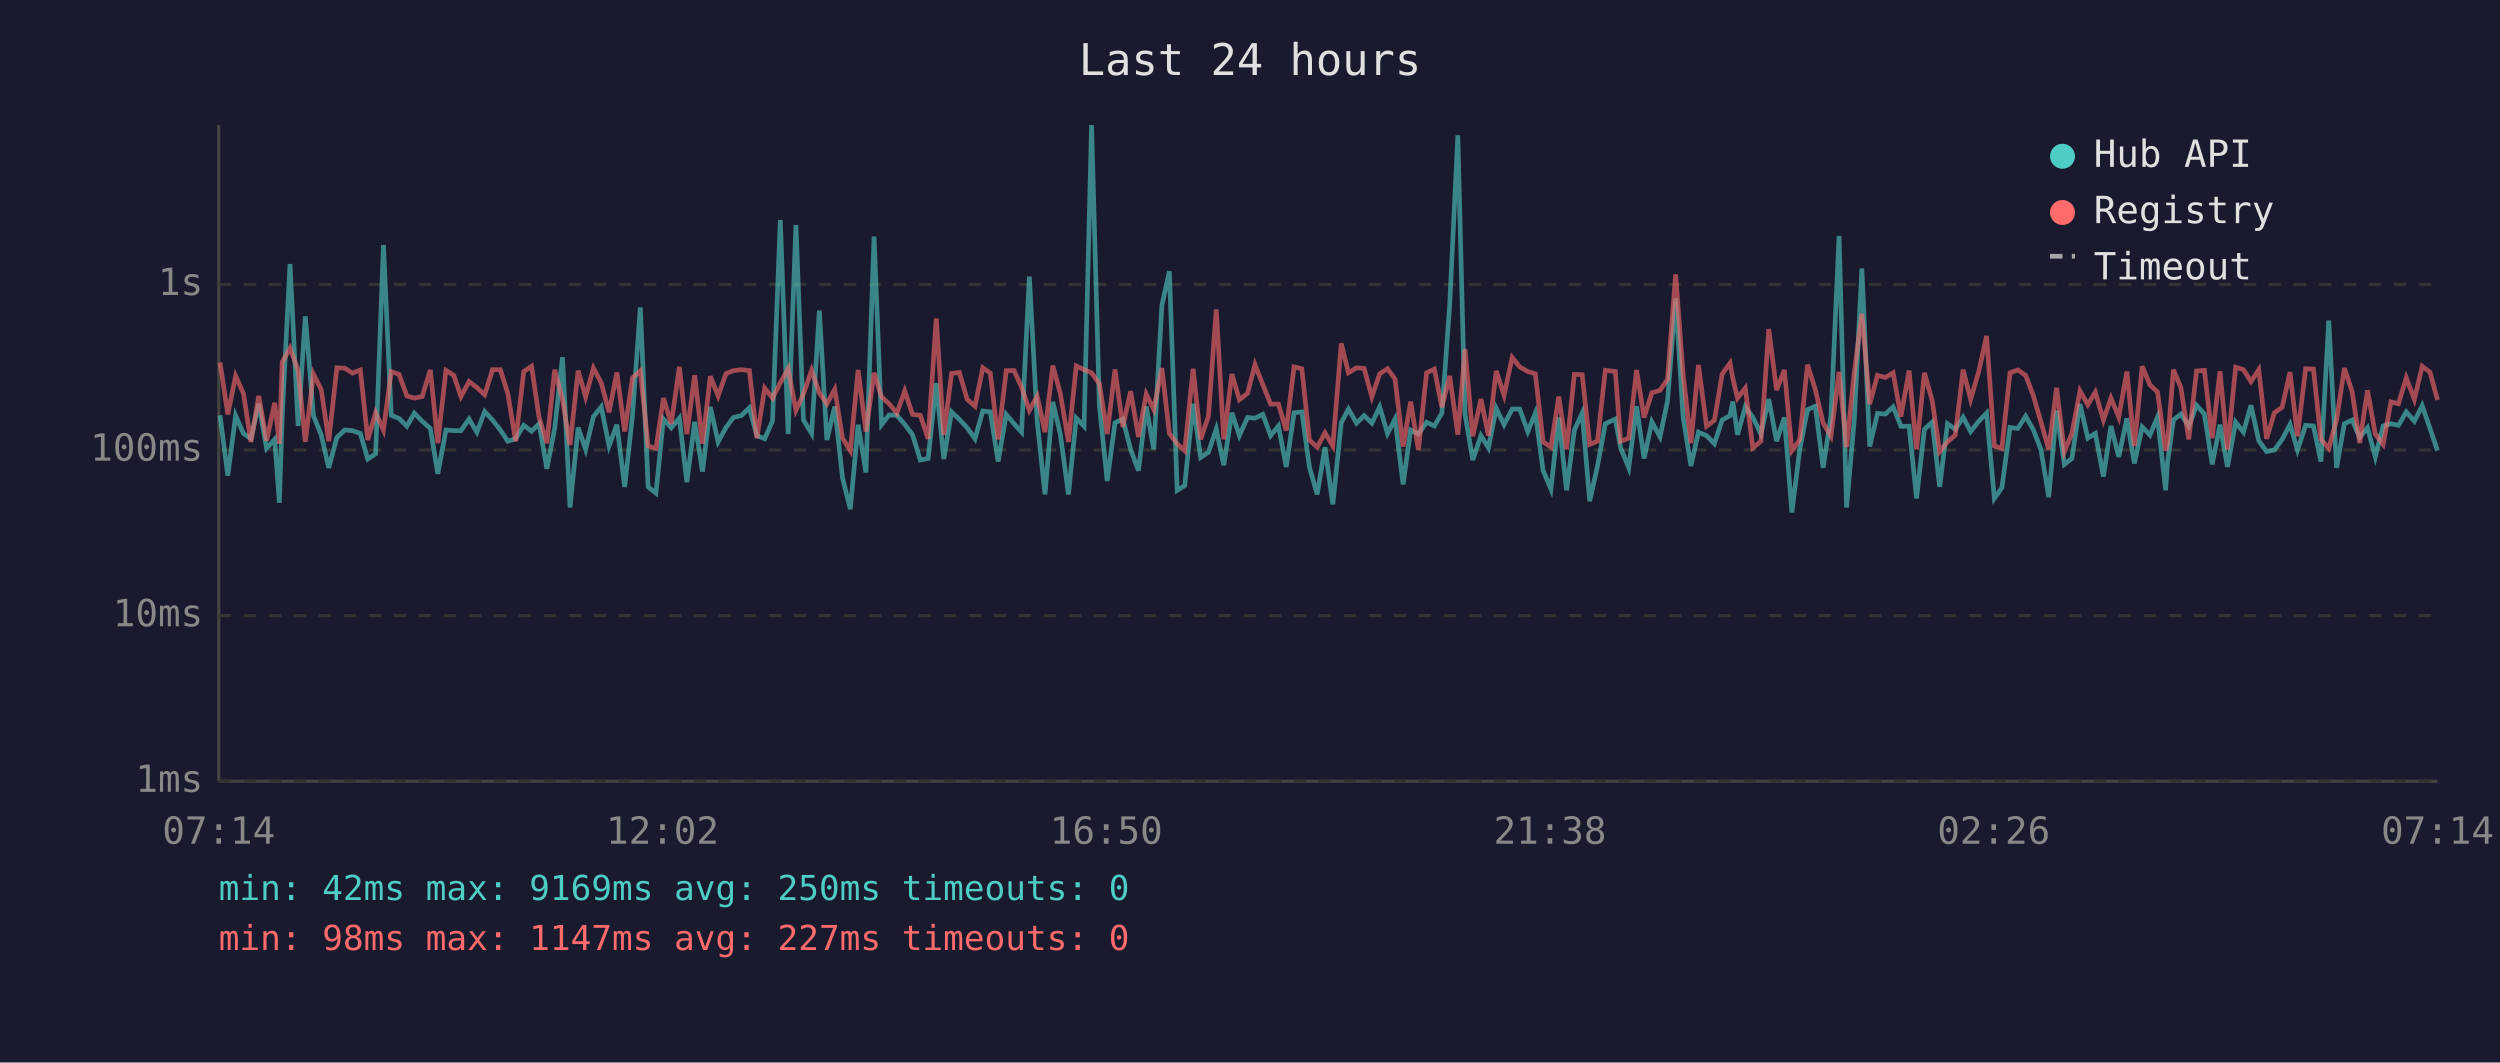
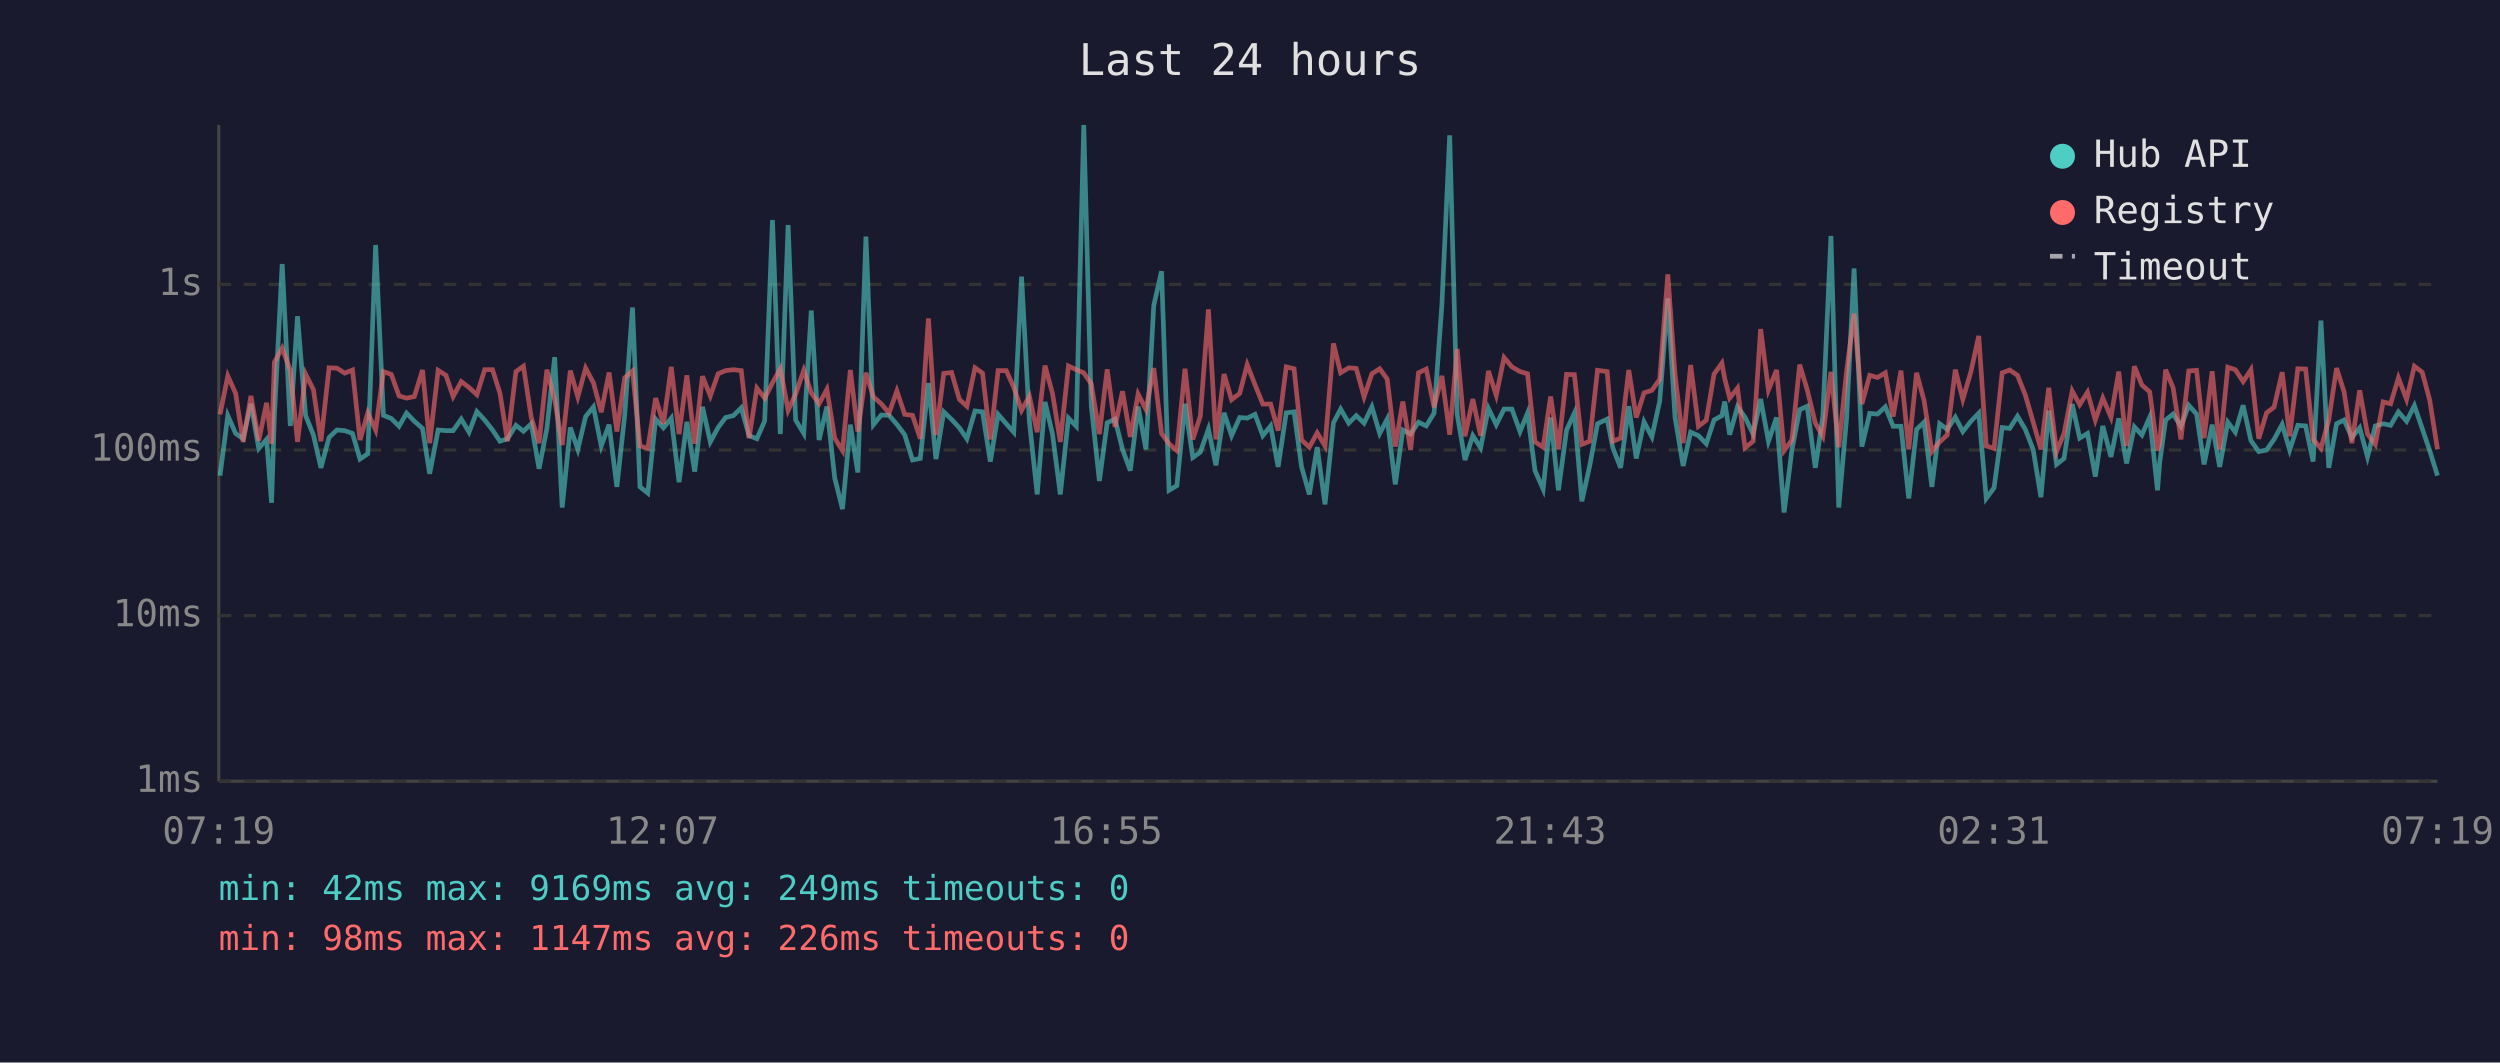
<svg xmlns="http://www.w3.org/2000/svg" viewBox="0 0 800 340" font-family="monospace" font-size="12">
  <rect width="800" height="340" fill="#1a1a2e" />
  <text x="400" y="24" fill="#e0e0e0" font-size="14" text-anchor="middle">Last 24 hours</text>
  <line x1="70" y1="40" x2="70" y2="250" stroke="#444" stroke-width="1" />
  <line x1="70" y1="250" x2="780" y2="250" stroke="#444" stroke-width="1" />
  <line x1="70" y1="250" x2="780" y2="250" stroke="#333" stroke-width="1" stroke-dasharray="4" />
  <text x="65" y="250" fill="#888" text-anchor="end" dominant-baseline="middle">1ms</text>
  <line x1="70" y1="197" x2="780" y2="197" stroke="#333" stroke-width="1" stroke-dasharray="4" />
  <text x="65" y="197" fill="#888" text-anchor="end" dominant-baseline="middle">10ms</text>
  <line x1="70" y1="144" x2="780" y2="144" stroke="#333" stroke-width="1" stroke-dasharray="4" />
  <text x="65" y="144" fill="#888" text-anchor="end" dominant-baseline="middle">100ms</text>
  <line x1="70" y1="91" x2="780" y2="91" stroke="#333" stroke-width="1" stroke-dasharray="4" />
  <text x="65" y="91" fill="#888" text-anchor="end" dominant-baseline="middle">1s</text>
-   <text x="70" y="270" fill="#888" text-anchor="middle">07:14</text>
-   <text x="212" y="270" fill="#888" text-anchor="middle">12:02</text>
-   <text x="354" y="270" fill="#888" text-anchor="middle">16:50</text>
-   <text x="496" y="270" fill="#888" text-anchor="middle">21:38</text>
-   <text x="638" y="270" fill="#888" text-anchor="middle">02:26</text>
-   <text x="780" y="270" fill="#888" text-anchor="middle">07:14</text>
-   <polyline points="70.4,132.9 72.9,152.2 75.4,133.0 77.9,138.7 80.3,140.4 82.8,129.2 85.3,143.5 87.9,140.6 89.4,160.9 90.3,133.2 92.8,84.5 95.4,136.3 97.7,101.2 100.3,133.0 102.8,139.2 105.2,149.7 107.8,140.0 110.3,137.6 112.8,137.8 115.3,138.7 117.7,146.9 120.2,145.2 122.7,78.4 125.2,132.9 127.7,133.9 130.2,136.4 132.6,132.2 135.1,134.8 137.7,137.1 140.1,151.6 142.7,137.6 145.2,137.8 147.5,137.8 150.1,134.1 152.6,138.3 155.1,131.7 157.6,134.4 160.1,137.6 162.5,141.2 165.0,140.4 167.6,136.1 170.1,138.0 172.5,135.6 175.0,150.0 177.5,137.1 180.0,114.3 182.4,162.4 185.0,136.8 187.4,143.8 189.9,133.3 192.4,130.2 194.9,142.7 197.4,135.9 199.9,155.8 202.4,132.9 204.9,98.4 207.4,155.8 209.9,157.8 212.3,134.1 214.8,136.9 217.4,133.8 219.8,154.3 222.3,135.0 224.8,150.9 227.3,130.2 229.8,141.4 232.3,136.8 234.7,133.6 237.2,133.0 239.8,130.5 242.2,139.4 244.7,140.4 247.2,134.7 249.7,70.4 252.2,138.9 254.7,72.0 257.1,134.4 259.7,138.7 262.2,99.4 264.6,140.8 267.1,130.1 269.6,152.9 272.1,162.9 274.6,135.9 277.1,151.2 279.7,75.7 282.1,135.9 284.5,132.8 287.0,132.9 289.5,135.8 292.0,139.1 294.5,147.2 297.0,146.7 299.6,122.6 302.0,146.9 304.5,131.8 307.0,134.2 309.5,136.9 312.0,140.4 314.5,131.5 316.9,131.8 319.4,147.7 322.0,132.6 324.5,135.6 326.9,138.3 329.4,88.5 331.9,134.8 334.4,158.2 336.9,128.6 339.3,138.9 341.9,158.2 344.4,133.8 346.9,136.4 349.3,40.0 351.8,129.8 354.3,153.9 356.8,135.3 359.3,134.1 361.8,143.8 364.3,150.6 366.8,130.1 369.2,143.8 371.8,97.8 374.2,86.8 376.7,156.9 379.1,155.4 381.8,129.2 384.2,146.4 386.7,144.7 389.2,137.3 391.6,148.9 394.2,132.1 396.6,139.4 399.2,133.6 401.6,133.8 404.1,132.6 406.6,139.4 409.1,136.3 411.6,149.4 414.1,132.1 416.6,131.8 419.0,149.4 421.5,158.2 424.0,143.1 426.5,161.4 429.2,135.3 431.5,130.9 434.1,135.4 436.5,133.0 439.0,135.4 441.5,130.2 444.0,138.7 446.4,134.1 449.0,155.0 451.4,137.6 453.9,138.9 456.5,135.1 459.0,136.3 461.4,132.2 463.9,97.6 466.5,43.3 468.8,132.6 471.3,147.2 473.9,139.4 476.3,143.3 478.8,130.7 481.3,135.9 483.9,130.9 486.3,130.9 488.9,138.1 491.3,132.2 493.8,150.6 496.3,156.5 498.8,133.6 501.3,156.9 503.8,137.6 506.3,132.2 508.7,160.4 511.2,149.1 513.7,135.6 516.9,134.1 518.6,143.3 521.2,149.7 523.7,130.0 526.1,146.7 528.6,135.0 531.2,139.8 533.6,128.4 536.2,95.5 538.6,133.5 541.1,149.1 543.5,138.3 546.1,139.4 548.6,142.0 551.1,134.4 553.6,133.0 554.5,128.5 556.0,139.1 558.5,130.2 560.9,133.5 563.5,138.9 566.0,127.7 568.5,141.2 571.0,133.6 573.4,164.0 575.9,144.0 578.4,131.1 580.9,130.0 583.4,149.7 585.9,133.3 588.5,75.5 590.9,162.4 593.4,133.9 595.8,85.9 598.3,142.9 600.8,132.3 603.3,132.5 605.8,130.2 608.3,136.4 610.9,136.4 613.3,159.5 615.8,137.4 618.3,135.1 620.7,155.8 623.2,135.6 625.7,137.4 628.2,133.5 630.6,138.1 633.2,134.8 635.7,132.2 638.2,159.5 640.6,156.1 643.2,136.8 645.7,137.1 648.2,133.2 650.6,137.4 653.1,143.8 655.6,159.1 658.1,131.4 660.6,148.6 663.0,146.7 665.6,129.3 668.1,140.2 670.5,138.7 673.1,152.5 675.5,136.3 678.0,146.2 680.6,133.9 683.0,148.3 685.5,136.6 688.0,139.2 690.4,133.5 693.0,156.9 693.6,148.0 695.5,134.4 697.9,132.5 700.4,136.4 702.9,129.7 705.4,132.5 707.9,148.6 710.4,135.9 712.8,149.4 715.4,135.1 717.9,138.3 720.3,129.7 722.8,141.0 725.3,144.5 727.8,144.0 730.3,140.6 732.8,135.8 735.2,144.0 737.8,136.1 740.3,136.3 742.7,147.7 745.2,102.6 747.7,149.7 750.2,135.6 752.7,134.4 755.1,140.0 757.6,136.9 760.1,146.2 762.6,136.3 765.1,135.6 767.5,136.1 770.0,131.8 772.6,134.8 775.1,129.8 777.6,137.1 780.0,144.2" fill="none" stroke="#4ecdc4" stroke-width="1.5" opacity="0.6" />
-   <polyline points="70.4,116.0 72.9,132.6 75.4,120.3 77.9,125.9 80.3,141.4 82.8,126.7 85.3,141.0 87.9,128.9 89.4,142.0 90.3,115.9 92.8,111.4 95.4,118.5 97.7,141.4 100.3,119.7 102.8,124.7 105.2,141.2 107.8,117.7 110.3,117.8 112.8,119.4 115.3,118.4 117.7,140.8 120.2,132.1 122.7,137.6 125.2,118.9 127.7,119.8 130.2,126.7 132.6,127.4 135.1,126.9 137.7,118.4 140.1,141.8 142.7,118.5 145.2,120.1 147.5,126.9 150.1,122.1 152.6,124.0 155.1,126.3 157.6,118.3 160.1,118.3 162.5,125.9 165.0,141.2 167.6,118.9 170.1,117.2 172.5,133.6 175.0,141.8 177.5,118.3 180.0,127.9 182.4,142.4 185.0,118.6 187.4,127.0 189.9,117.8 192.4,122.5 194.9,131.9 197.4,119.2 199.9,138.1 202.4,120.9 204.9,118.7 207.4,142.7 209.9,143.5 212.3,127.4 214.8,135.6 217.4,117.4 219.8,138.9 222.3,120.1 224.8,142.0 227.3,120.4 229.8,126.7 232.3,119.6 234.7,118.6 237.2,118.3 239.8,118.6 242.2,140.2 244.7,124.2 247.2,127.4 249.7,122.5 252.2,118.0 254.7,131.3 257.1,126.1 259.7,118.5 262.2,125.7 264.6,129.2 267.1,124.6 269.6,140.2 272.1,144.2 274.6,118.4 277.1,138.1 279.7,119.3 282.1,127.0 284.5,129.2 287.0,132.2 289.5,125.1 292.0,132.6 294.5,132.9 297.0,140.4 299.6,101.9 302.0,139.2 304.5,119.5 307.0,119.2 309.5,127.8 312.0,130.0 314.5,117.7 316.9,119.4 319.4,140.6 322.0,118.6 324.5,118.6 326.9,123.9 329.4,131.3 331.9,126.8 334.4,138.3 336.9,117.0 339.3,125.9 341.9,141.4 344.4,117.1 346.9,118.3 349.3,119.3 351.8,122.8 354.3,138.9 356.8,118.2 359.3,136.6 361.8,125.2 364.3,139.8 366.8,126.1 369.2,131.0 371.8,117.8 374.2,138.7 376.7,142.0 379.1,144.2 381.8,118.0 384.2,140.6 386.7,133.2 389.2,99.0 391.6,140.6 394.2,119.7 396.6,127.9 399.2,125.9 401.6,116.7 404.1,123.1 406.6,129.3 409.1,129.3 411.6,137.8 414.1,117.4 416.6,118.0 419.0,140.8 421.5,143.1 424.0,138.5 426.5,142.7 429.2,109.9 431.5,119.3 434.1,117.7 436.5,117.9 439.0,127.0 441.5,119.6 444.0,118.0 446.4,121.3 449.0,142.9 451.4,128.5 453.9,144.0 456.5,119.3 459.0,118.1 461.4,130.3 463.9,120.3 466.5,139.1 468.8,111.7 471.3,139.6 473.9,127.7 476.3,139.4 478.8,118.7 481.3,126.5 483.9,114.4 486.3,117.4 488.9,118.9 491.3,119.6 493.8,141.4 496.3,143.1 498.8,126.9 501.3,143.8 503.8,119.8 506.3,119.9 508.7,142.2 511.2,141.2 513.7,118.5 516.9,118.9 518.6,141.2 521.2,140.2 523.7,118.4 526.1,133.6 528.6,125.7 531.2,124.9 533.6,121.4 536.2,87.8 538.6,119.8 541.1,141.8 543.5,116.8 546.1,136.4 548.6,134.5 551.1,119.7 553.6,116.2 554.5,121.1 556.0,127.4 558.5,124.2 560.9,143.3 563.5,141.2 566.0,105.3 568.5,124.8 571.0,118.4 573.4,144.2 575.9,140.8 578.4,116.7 580.9,124.7 583.4,135.4 585.9,139.6 588.5,119.0 590.9,143.1 593.4,118.9 595.8,100.4 598.3,129.3 600.8,120.1 603.3,120.8 605.8,119.3 608.3,133.3 610.9,118.6 613.3,143.8 615.8,119.3 618.3,128.2 620.7,144.5 623.2,141.4 625.7,139.2 628.2,118.3 630.6,127.8 633.2,118.9 635.7,107.5 638.2,142.7 640.6,143.5 643.2,119.3 645.7,118.4 648.2,120.1 650.6,126.4 653.1,135.0 655.6,143.8 658.1,124.1 660.6,144.5 663.0,138.7 665.6,125.1 668.1,129.5 670.5,125.5 673.1,134.4 675.5,127.4 678.0,133.5 680.6,118.9 683.0,142.7 685.5,117.2 688.0,123.2 690.4,125.4 693.0,144.2 693.6,142.0 695.5,118.3 697.9,124.1 700.4,140.6 702.9,118.7 705.4,118.5 707.9,140.2 710.4,118.8 712.8,143.8 715.4,117.5 717.9,118.3 720.3,122.1 722.8,118.3 725.3,140.4 727.8,132.1 730.3,130.3 732.8,119.1 735.2,139.6 737.8,118.0 740.3,118.1 742.7,140.6 745.2,143.5 747.7,134.4 750.2,117.8 752.7,125.4 755.1,141.8 757.6,124.9 760.1,138.9 762.6,142.2 765.1,128.6 767.5,129.2 770.0,120.9 772.6,127.8 775.1,117.2 777.6,119.1 780.0,128.0" fill="none" stroke="#ff6b6b" stroke-width="1.5" opacity="0.6" />
+   <text x="70" y="270" fill="#888" text-anchor="middle">07:19</text>
+   <text x="212" y="270" fill="#888" text-anchor="middle">12:07</text>
+   <text x="354" y="270" fill="#888" text-anchor="middle">16:55</text>
+   <text x="496" y="270" fill="#888" text-anchor="middle">21:43</text>
+   <text x="638" y="270" fill="#888" text-anchor="middle">02:31</text>
+   <text x="780" y="270" fill="#888" text-anchor="middle">07:19</text>
+   <polyline points="70.4,152.2 72.9,133.0 75.4,138.7 77.8,140.4 80.3,129.2 82.8,143.5 85.3,140.6 86.9,160.9 87.8,133.2 90.3,84.5 92.9,136.3 95.2,101.2 97.8,133.0 100.3,139.2 102.7,149.7 105.3,140.0 107.8,137.6 110.3,137.8 112.8,138.7 115.2,146.9 117.7,145.2 120.2,78.4 122.7,132.9 125.2,133.9 127.7,136.4 130.1,132.2 132.6,134.8 135.2,137.1 137.5,151.6 140.2,137.6 142.7,137.8 145.0,137.8 147.6,134.1 150.1,138.3 152.6,131.7 155.1,134.4 157.6,137.6 160.0,141.2 162.4,140.4 165.1,136.1 167.5,138.0 170.0,135.6 172.5,150.0 175.0,137.1 177.5,114.3 179.9,162.4 182.5,136.8 184.9,143.8 187.4,133.3 189.9,130.2 192.4,142.7 194.9,135.9 197.4,155.8 199.9,132.9 202.4,98.4 204.8,155.8 207.3,157.8 209.8,134.1 212.3,136.9 214.8,133.8 217.3,154.3 219.8,135.0 222.3,150.9 224.8,130.2 227.3,141.4 229.8,136.8 232.2,133.6 234.7,133.0 237.2,130.5 239.7,139.4 242.2,140.4 244.7,134.7 247.2,70.4 249.7,138.9 252.2,72.0 254.6,134.4 257.2,138.7 259.6,99.4 262.1,140.8 264.6,130.1 267.1,152.9 269.6,162.9 272.1,135.9 274.5,151.2 277.1,75.7 279.5,135.9 282.0,132.8 284.5,132.9 287.0,135.8 289.5,139.1 292.0,147.2 294.5,146.7 297.1,122.6 299.5,146.9 302.0,131.8 304.5,134.2 307.0,136.9 309.4,140.4 312.0,131.5 314.4,131.8 316.9,147.7 319.4,132.6 322.0,135.6 324.4,138.3 326.9,88.5 329.4,134.8 331.9,158.2 334.4,128.6 336.8,138.9 339.3,158.2 341.9,133.8 344.4,136.4 346.8,40.0 349.2,129.8 351.8,153.9 354.3,135.3 356.8,134.1 359.2,143.8 361.7,150.6 364.2,130.1 366.7,143.8 369.2,97.8 371.7,86.8 374.1,156.9 376.6,155.4 379.2,129.2 381.7,146.4 384.1,144.7 386.7,137.3 389.1,148.9 391.7,132.1 394.1,139.4 396.7,133.6 399.1,133.8 401.6,132.6 404.1,139.4 406.6,136.3 409.0,149.4 411.6,132.1 414.1,131.8 416.5,149.4 419.0,158.2 421.5,143.1 424.0,161.4 426.7,135.3 429.0,130.9 431.6,135.4 434.0,133.0 436.5,135.4 439.0,130.2 441.5,138.7 443.9,134.1 446.5,155.0 448.9,137.6 451.4,138.9 453.9,135.1 456.4,136.3 458.9,132.2 461.4,97.6 463.9,43.3 466.3,132.6 468.8,147.2 471.3,139.4 473.8,143.3 476.3,130.7 478.8,135.9 481.3,130.9 483.8,130.9 486.4,138.1 488.8,132.2 491.2,150.6 493.8,156.5 496.2,133.6 498.7,156.9 501.3,137.6 503.8,132.2 506.2,160.4 508.7,149.1 511.2,135.6 514.3,134.1 516.1,143.3 518.6,149.7 521.2,130.0 523.6,146.7 526.1,135.0 528.6,139.8 531.1,128.4 533.7,95.5 536.0,133.5 538.6,149.1 541.0,138.3 543.5,139.4 546.0,142.0 548.5,134.4 551.0,133.0 551.9,128.5 553.5,139.1 556.0,130.2 558.4,133.5 561.0,138.9 563.4,127.7 565.9,141.2 568.5,133.6 570.9,164.0 573.4,144.0 575.9,131.1 578.3,130.0 580.9,149.7 583.3,133.3 585.9,75.5 588.4,162.4 590.9,133.9 593.3,85.9 595.8,142.9 598.3,132.3 600.8,132.5 603.3,130.2 605.8,136.4 608.3,136.4 610.8,159.5 613.3,137.4 615.7,135.1 618.2,155.8 620.7,135.6 623.1,137.4 625.7,133.5 628.1,138.1 630.7,134.8 633.2,132.2 635.6,159.5 638.1,156.1 640.7,136.8 643.1,137.1 645.6,133.2 648.1,137.4 650.6,143.8 653.1,159.1 655.6,131.4 658.1,148.6 660.5,146.7 663.1,129.3 665.5,140.2 668.0,138.7 670.5,152.5 672.9,136.3 675.5,146.2 678.0,133.9 680.5,148.3 683.0,136.6 685.4,139.2 687.9,133.5 690.4,156.9 691.1,148.0 693.0,134.4 695.4,132.5 697.9,136.4 700.4,129.7 702.9,132.5 705.3,148.6 707.9,135.9 710.3,149.4 712.9,135.1 715.3,138.3 717.8,129.7 720.3,141.0 722.8,144.5 725.3,144.0 727.7,140.6 730.3,135.8 732.7,144.0 735.3,136.1 737.8,136.3 740.2,147.7 742.7,102.6 745.2,149.7 747.7,135.6 750.1,134.4 752.6,140.0 755.1,136.9 757.6,146.2 760.1,136.3 762.6,135.6 765.0,136.1 767.5,131.8 770.1,134.8 772.6,129.8 775.1,137.1 777.5,144.2 780.0,152.2" fill="none" stroke="#4ecdc4" stroke-width="1.5" opacity="0.6" />
+   <polyline points="70.4,132.6 72.9,120.3 75.4,125.9 77.8,141.4 80.3,126.7 82.8,141.0 85.3,128.9 86.9,142.0 87.8,115.9 90.3,111.4 92.9,118.5 95.2,141.4 97.8,119.7 100.3,124.7 102.7,141.2 105.3,117.7 107.8,117.8 110.3,119.4 112.8,118.4 115.2,140.8 117.7,132.1 120.2,137.6 122.7,118.9 125.2,119.8 127.7,126.7 130.1,127.4 132.6,126.9 135.2,118.4 137.5,141.8 140.2,118.5 142.7,120.1 145.0,126.9 147.6,122.1 150.1,124.0 152.6,126.3 155.1,118.3 157.6,118.3 160.0,125.9 162.4,141.2 165.1,118.9 167.5,117.2 170.0,133.6 172.5,141.8 175.0,118.3 177.5,127.9 179.9,142.4 182.5,118.6 184.9,127.0 187.4,117.8 189.9,122.5 192.4,131.9 194.9,119.2 197.4,138.1 199.9,120.9 202.4,118.7 204.8,142.7 207.3,143.5 209.8,127.4 212.3,135.6 214.8,117.4 217.3,138.9 219.8,120.1 222.3,142.0 224.8,120.4 227.3,126.7 229.8,119.6 232.2,118.6 234.7,118.3 237.2,118.6 239.7,140.2 242.2,124.2 244.7,127.4 247.2,122.5 249.7,118.0 252.2,131.3 254.6,126.1 257.2,118.5 259.6,125.7 262.1,129.2 264.6,124.6 267.1,140.2 269.6,144.2 272.1,118.4 274.5,138.1 277.1,119.3 279.5,127.0 282.0,129.2 284.5,132.2 287.0,125.1 289.5,132.6 292.0,132.9 294.5,140.4 297.1,101.9 299.5,139.2 302.0,119.5 304.5,119.2 307.0,127.8 309.4,130.0 312.0,117.7 314.4,119.4 316.9,140.6 319.4,118.6 322.0,118.6 324.4,123.9 326.9,131.3 329.4,126.8 331.9,138.3 334.4,117.0 336.8,125.9 339.3,141.4 341.9,117.1 344.4,118.3 346.8,119.3 349.2,122.8 351.8,138.9 354.3,118.2 356.8,136.6 359.2,125.2 361.7,139.8 364.2,126.1 366.7,131.0 369.2,117.8 371.7,138.7 374.1,142.0 376.6,144.2 379.2,118.0 381.7,140.6 384.1,133.2 386.7,99.0 389.1,140.6 391.7,119.7 394.1,127.9 396.7,125.9 399.1,116.7 401.6,123.1 404.1,129.3 406.6,129.3 409.0,137.8 411.6,117.4 414.1,118.0 416.5,140.8 419.0,143.1 421.5,138.5 424.0,142.7 426.7,109.9 429.0,119.3 431.6,117.7 434.0,117.9 436.5,127.0 439.0,119.6 441.5,118.0 443.9,121.3 446.5,142.9 448.9,128.5 451.4,144.0 453.9,119.3 456.4,118.1 458.9,130.3 461.4,120.3 463.9,139.1 466.3,111.7 468.8,139.6 471.3,127.7 473.8,139.4 476.3,118.7 478.8,126.5 481.3,114.4 483.8,117.4 486.4,118.9 488.8,119.6 491.2,141.4 493.8,143.1 496.2,126.9 498.7,143.8 501.3,119.8 503.8,119.9 506.2,142.2 508.7,141.2 511.2,118.5 514.3,118.9 516.1,141.2 518.6,140.2 521.2,118.4 523.6,133.6 526.1,125.7 528.6,124.9 531.1,121.4 533.7,87.8 536.0,119.8 538.6,141.8 541.0,116.8 543.5,136.4 546.0,134.5 548.5,119.7 551.0,116.2 551.9,121.1 553.5,127.4 556.0,124.2 558.4,143.3 561.0,141.2 563.4,105.3 565.9,124.8 568.5,118.4 570.9,144.2 573.4,140.8 575.9,116.7 578.3,124.7 580.9,135.4 583.3,139.6 585.9,119.0 588.4,143.1 590.9,118.9 593.3,100.4 595.8,129.3 598.3,120.1 600.8,120.8 603.3,119.3 605.8,133.3 608.3,118.6 610.8,143.8 613.3,119.3 615.7,128.2 618.2,144.5 620.7,141.4 623.1,139.2 625.7,118.3 628.1,127.8 630.7,118.9 633.2,107.5 635.6,142.7 638.1,143.5 640.7,119.3 643.1,118.4 645.6,120.1 648.1,126.4 650.6,135.0 653.1,143.8 655.6,124.1 658.1,144.5 660.5,138.7 663.1,125.1 665.5,129.5 668.0,125.5 670.5,134.4 672.9,127.4 675.5,133.5 678.0,118.9 680.5,142.7 683.0,117.2 685.4,123.2 687.9,125.4 690.4,144.2 691.1,142.0 693.0,118.3 695.4,124.1 697.9,140.6 700.4,118.7 702.9,118.5 705.3,140.2 707.9,118.8 710.3,143.8 712.9,117.5 715.3,118.3 717.8,122.1 720.3,118.3 722.8,140.4 725.3,132.1 727.7,130.3 730.3,119.1 732.7,139.6 735.3,118.0 737.8,118.1 740.2,140.6 742.7,143.5 745.2,134.4 747.7,117.8 750.1,125.4 752.6,141.8 755.1,124.9 757.6,138.9 760.1,142.2 762.6,128.6 765.0,129.2 767.5,120.9 770.1,127.8 772.6,117.2 775.1,119.1 777.5,128.0 780.0,143.8" fill="none" stroke="#ff6b6b" stroke-width="1.5" opacity="0.6" />
  <circle cx="660" cy="50" r="4" fill="#4ecdc4" />
  <text x="670" y="50" fill="#e0e0e0" dominant-baseline="middle">Hub API</text>
  <circle cx="660" cy="68" r="4" fill="#ff6b6b" />
  <text x="670" y="68" fill="#e0e0e0" dominant-baseline="middle">Registry</text>
  <line x1="656" y1="82" x2="664" y2="82" stroke="#e0e0e0" stroke-width="1.5" stroke-dasharray="4,3" opacity="0.7" />
  <text x="670" y="86" fill="#e0e0e0" dominant-baseline="middle">Timeout</text>
-   <text x="70" y="288" fill="#4ecdc4" font-size="11">min: 42ms  max: 9169ms  avg: 250ms  timeouts: 0</text>
-   <text x="70" y="304" fill="#ff6b6b" font-size="11">min: 98ms  max: 1147ms  avg: 227ms  timeouts: 0</text>
+   <text x="70" y="288" fill="#4ecdc4" font-size="11">min: 42ms  max: 9169ms  avg: 249ms  timeouts: 0</text>
+   <text x="70" y="304" fill="#ff6b6b" font-size="11">min: 98ms  max: 1147ms  avg: 226ms  timeouts: 0</text>
</svg>
